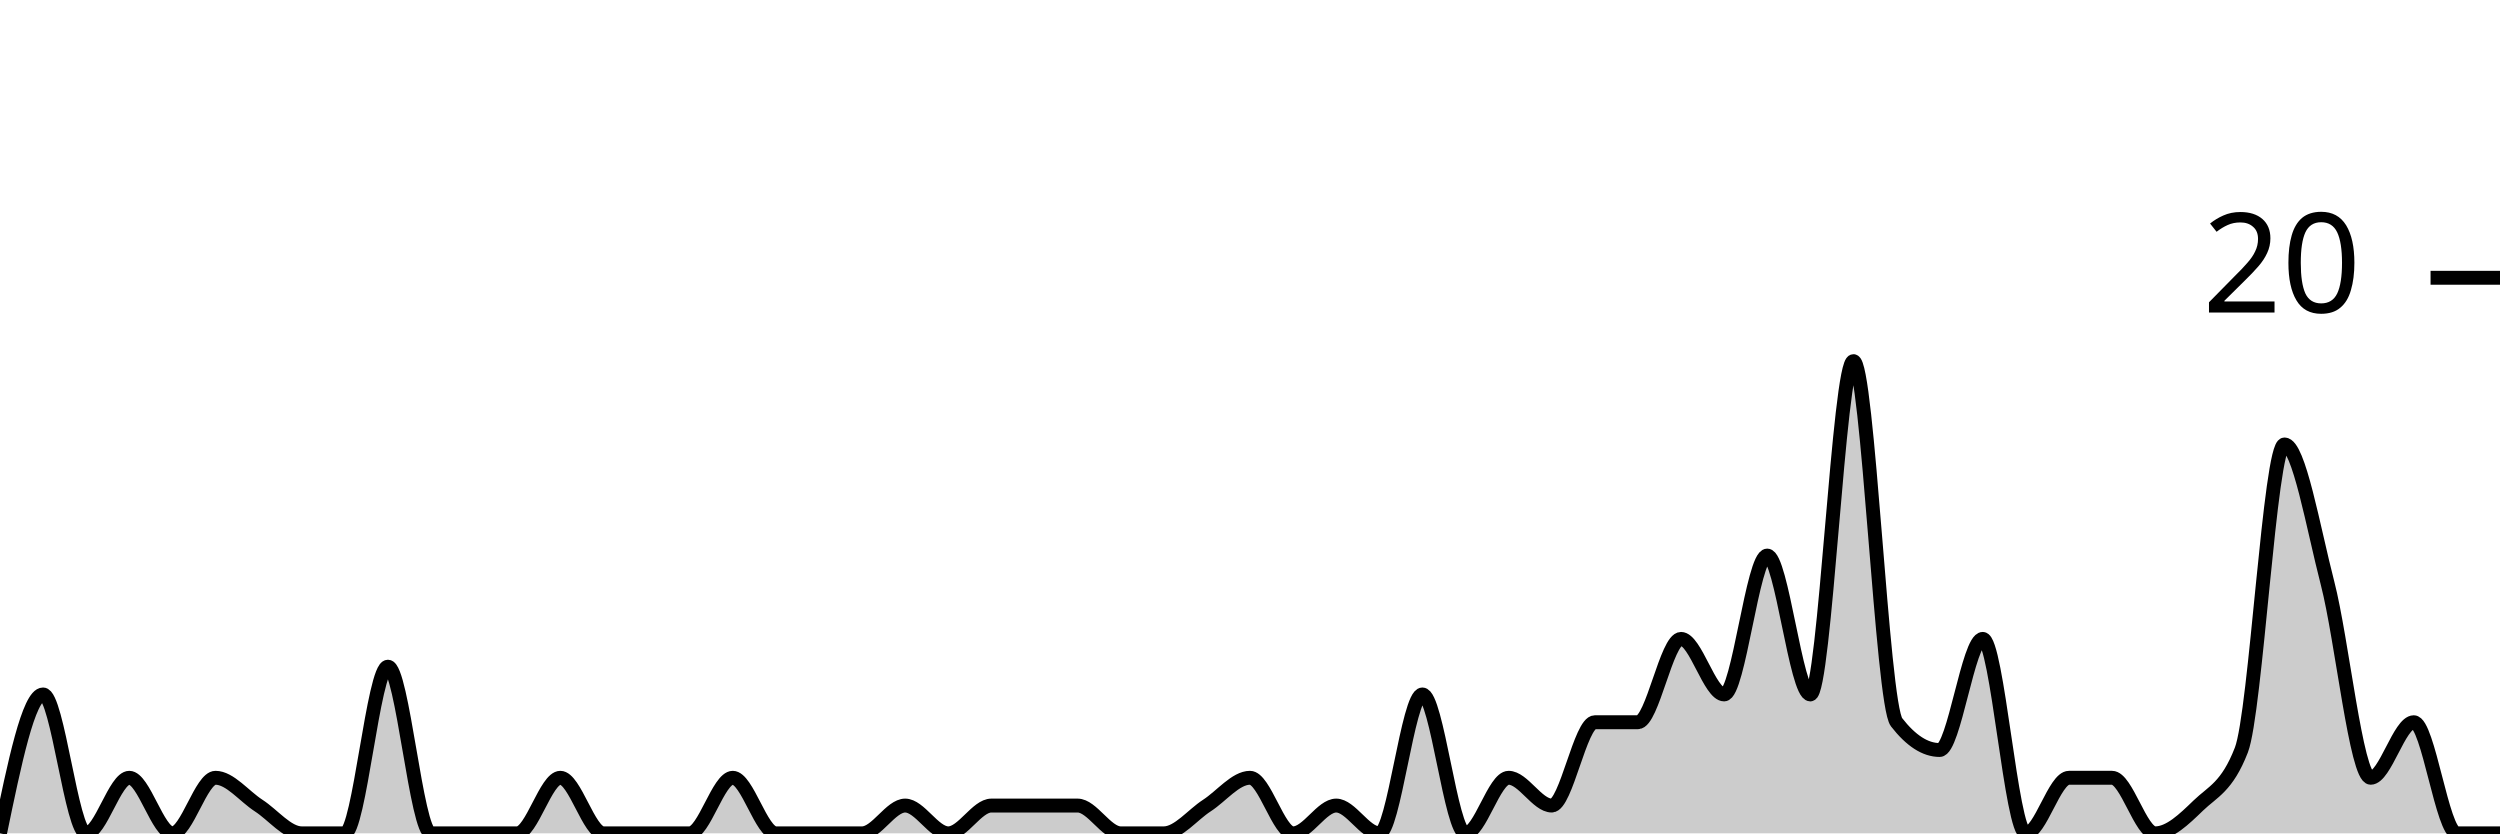
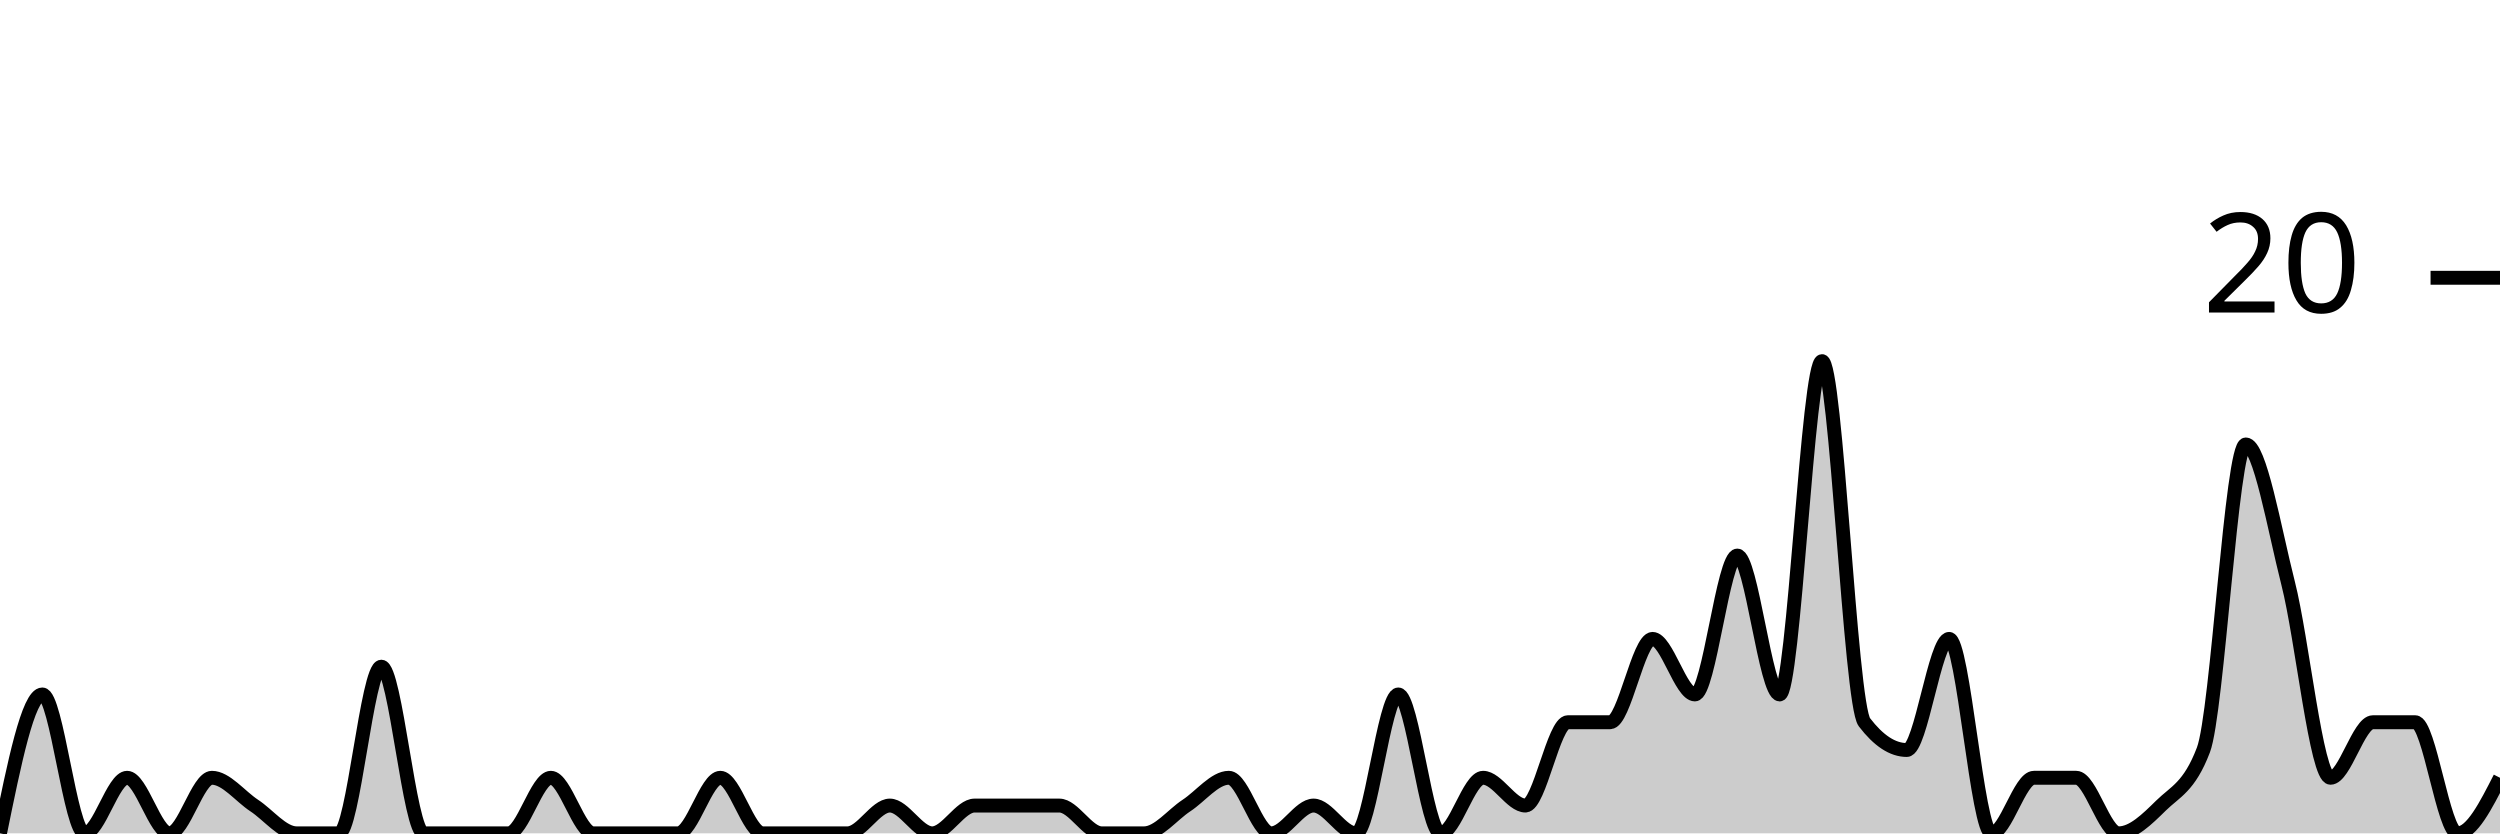
<svg xmlns="http://www.w3.org/2000/svg" viewBox="0 0 180 60">
  <g transform="translate(0,20)">
-     <path class="area" fill="rgba(0, 0, 0, 0.2)" d="M0,40C1.034,35,2.069,30,3.103,30C4.138,30,5.172,40,6.207,40C7.241,40,8.276,36,9.31,36C10.345,36,11.379,40,12.414,40C13.448,40,14.483,36,15.517,36C16.552,36,17.586,37.333,18.621,38C19.655,38.667,20.69,40,21.724,40C22.759,40,23.793,40,24.828,40C25.862,40,26.897,28,27.931,28C28.966,28,30,40,31.034,40C32.069,40,33.103,40,34.138,40C35.172,40,36.207,40,37.241,40C38.276,40,39.31,36,40.345,36C41.379,36,42.414,40,43.448,40C44.483,40,45.517,40,46.552,40C47.586,40,48.621,40,49.655,40C50.69,40,51.724,36,52.759,36C53.793,36,54.828,40,55.862,40C56.897,40,57.931,40,58.966,40C60,40,61.034,40,62.069,40C63.103,40,64.138,38,65.172,38C66.207,38,67.241,40,68.276,40C69.31,40,70.345,38,71.379,38C72.414,38,73.448,38,74.483,38C75.517,38,76.552,38,77.586,38C78.621,38,79.655,40,80.69,40C81.724,40,82.759,40,83.793,40C84.828,40,85.862,38.667,86.897,38C87.931,37.333,88.966,36,90,36C91.034,36,92.069,40,93.103,40C94.138,40,95.172,38,96.207,38C97.241,38,98.276,40,99.31,40C100.345,40,101.379,30,102.414,30C103.448,30,104.483,40,105.517,40C106.552,40,107.586,36,108.621,36C109.655,36,110.69,38,111.724,38C112.759,38,113.793,32,114.828,32C115.862,32,116.897,32,117.931,32C118.966,32,120,26,121.034,26C122.069,26,123.103,30,124.138,30C125.172,30,126.207,20,127.241,20C128.276,20,129.31,30,130.345,30C131.379,30,132.414,6,133.448,6C134.483,6,135.517,30.667,136.552,32C137.586,33.333,138.621,34,139.655,34C140.69,34,141.724,26,142.759,26C143.793,26,144.828,40,145.862,40C146.897,40,147.931,36,148.966,36C150,36,151.034,36,152.069,36C153.103,36,154.138,40,155.172,40C156.207,40,157.241,39,158.276,38C159.31,37,160.345,36.667,161.379,34C162.414,31.333,163.448,12,164.483,12C165.517,12,166.552,18,167.586,22C168.621,26,169.655,36,170.69,36C171.724,36,172.759,32,173.793,32C174.828,32,175.862,40,176.897,40C177.931,40,178.966,40,180,40L180,40C178.966,40,177.931,40,176.897,40C175.862,40,174.828,40,173.793,40C172.759,40,171.724,40,170.69,40C169.655,40,168.621,40,167.586,40C166.552,40,165.517,40,164.483,40C163.448,40,162.414,40,161.379,40C160.345,40,159.31,40,158.276,40C157.241,40,156.207,40,155.172,40C154.138,40,153.103,40,152.069,40C151.034,40,150,40,148.966,40C147.931,40,146.897,40,145.862,40C144.828,40,143.793,40,142.759,40C141.724,40,140.69,40,139.655,40C138.621,40,137.586,40,136.552,40C135.517,40,134.483,40,133.448,40C132.414,40,131.379,40,130.345,40C129.31,40,128.276,40,127.241,40C126.207,40,125.172,40,124.138,40C123.103,40,122.069,40,121.034,40C120,40,118.966,40,117.931,40C116.897,40,115.862,40,114.828,40C113.793,40,112.759,40,111.724,40C110.69,40,109.655,40,108.621,40C107.586,40,106.552,40,105.517,40C104.483,40,103.448,40,102.414,40C101.379,40,100.345,40,99.31,40C98.276,40,97.241,40,96.207,40C95.172,40,94.138,40,93.103,40C92.069,40,91.034,40,90,40C88.966,40,87.931,40,86.897,40C85.862,40,84.828,40,83.793,40C82.759,40,81.724,40,80.69,40C79.655,40,78.621,40,77.586,40C76.552,40,75.517,40,74.483,40C73.448,40,72.414,40,71.379,40C70.345,40,69.31,40,68.276,40C67.241,40,66.207,40,65.172,40C64.138,40,63.103,40,62.069,40C61.034,40,60,40,58.966,40C57.931,40,56.897,40,55.862,40C54.828,40,53.793,40,52.759,40C51.724,40,50.69,40,49.655,40C48.621,40,47.586,40,46.552,40C45.517,40,44.483,40,43.448,40C42.414,40,41.379,40,40.345,40C39.31,40,38.276,40,37.241,40C36.207,40,35.172,40,34.138,40C33.103,40,32.069,40,31.034,40C30,40,28.966,40,27.931,40C26.897,40,25.862,40,24.828,40C23.793,40,22.759,40,21.724,40C20.69,40,19.655,40,18.621,40C17.586,40,16.552,40,15.517,40C14.483,40,13.448,40,12.414,40C11.379,40,10.345,40,9.31,40C8.276,40,7.241,40,6.207,40C5.172,40,4.138,40,3.103,40C2.069,40,1.034,40,0,40Z" />
-     <path class="line" stroke="black" fill="none" d="M0,40C1.034,35,2.069,30,3.103,30C4.138,30,5.172,40,6.207,40C7.241,40,8.276,36,9.31,36C10.345,36,11.379,40,12.414,40C13.448,40,14.483,36,15.517,36C16.552,36,17.586,37.333,18.621,38C19.655,38.667,20.69,40,21.724,40C22.759,40,23.793,40,24.828,40C25.862,40,26.897,28,27.931,28C28.966,28,30,40,31.034,40C32.069,40,33.103,40,34.138,40C35.172,40,36.207,40,37.241,40C38.276,40,39.31,36,40.345,36C41.379,36,42.414,40,43.448,40C44.483,40,45.517,40,46.552,40C47.586,40,48.621,40,49.655,40C50.69,40,51.724,36,52.759,36C53.793,36,54.828,40,55.862,40C56.897,40,57.931,40,58.966,40C60,40,61.034,40,62.069,40C63.103,40,64.138,38,65.172,38C66.207,38,67.241,40,68.276,40C69.31,40,70.345,38,71.379,38C72.414,38,73.448,38,74.483,38C75.517,38,76.552,38,77.586,38C78.621,38,79.655,40,80.69,40C81.724,40,82.759,40,83.793,40C84.828,40,85.862,38.667,86.897,38C87.931,37.333,88.966,36,90,36C91.034,36,92.069,40,93.103,40C94.138,40,95.172,38,96.207,38C97.241,38,98.276,40,99.31,40C100.345,40,101.379,30,102.414,30C103.448,30,104.483,40,105.517,40C106.552,40,107.586,36,108.621,36C109.655,36,110.69,38,111.724,38C112.759,38,113.793,32,114.828,32C115.862,32,116.897,32,117.931,32C118.966,32,120,26,121.034,26C122.069,26,123.103,30,124.138,30C125.172,30,126.207,20,127.241,20C128.276,20,129.31,30,130.345,30C131.379,30,132.414,6,133.448,6C134.483,6,135.517,30.667,136.552,32C137.586,33.333,138.621,34,139.655,34C140.69,34,141.724,26,142.759,26C143.793,26,144.828,40,145.862,40C146.897,40,147.931,36,148.966,36C150,36,151.034,36,152.069,36C153.103,36,154.138,40,155.172,40C156.207,40,157.241,39,158.276,38C159.31,37,160.345,36.667,161.379,34C162.414,31.333,163.448,12,164.483,12C165.517,12,166.552,18,167.586,22C168.621,26,169.655,36,170.69,36C171.724,36,172.759,32,173.793,32C174.828,32,175.862,40,176.897,40C177.931,40,178.966,40,180,40" />
+     <path class="area" fill="rgba(0, 0, 0, 0.2)" d="M0,40C1.017,35,2.034,30,3.051,30C4.068,30,5.085,40,6.102,40C7.119,40,8.136,36,9.153,36C10.169,36,11.186,40,12.203,40C13.22,40,14.237,36,15.254,36C16.271,36,17.288,37.333,18.305,38C19.322,38.667,20.339,40,21.356,40C22.373,40,23.39,40,24.407,40C25.424,40,26.441,28,27.458,28C28.475,28,29.492,40,30.508,40C31.525,40,32.542,40,33.559,40C34.576,40,35.593,40,36.61,40C37.627,40,38.644,36,39.661,36C40.678,36,41.695,40,42.712,40C43.729,40,44.746,40,45.763,40C46.78,40,47.797,40,48.814,40C49.831,40,50.847,36,51.864,36C52.881,36,53.898,40,54.915,40C55.932,40,56.949,40,57.966,40C58.983,40,60,40,61.017,40C62.034,40,63.051,38,64.068,38C65.085,38,66.102,40,67.119,40C68.136,40,69.153,38,70.169,38C71.186,38,72.203,38,73.22,38C74.237,38,75.254,38,76.271,38C77.288,38,78.305,40,79.322,40C80.339,40,81.356,40,82.373,40C83.39,40,84.407,38.667,85.424,38C86.441,37.333,87.458,36,88.475,36C89.492,36,90.508,40,91.525,40C92.542,40,93.559,38,94.576,38C95.593,38,96.61,40,97.627,40C98.644,40,99.661,30,100.678,30C101.695,30,102.712,40,103.729,40C104.746,40,105.763,36,106.78,36C107.797,36,108.814,38,109.831,38C110.847,38,111.864,32,112.881,32C113.898,32,114.915,32,115.932,32C116.949,32,117.966,26,118.983,26C120,26,121.017,30,122.034,30C123.051,30,124.068,20,125.085,20C126.102,20,127.119,30,128.136,30C129.153,30,130.169,6,131.186,6C132.203,6,133.22,30.667,134.237,32C135.254,33.333,136.271,34,137.288,34C138.305,34,139.322,26,140.339,26C141.356,26,142.373,40,143.39,40C144.407,40,145.424,36,146.441,36C147.458,36,148.475,36,149.492,36C150.508,36,151.525,40,152.542,40C153.559,40,154.576,39,155.593,38C156.61,37,157.627,36.667,158.644,34C159.661,31.333,160.678,12,161.695,12C162.712,12,163.729,18,164.746,22C165.763,26,166.78,36,167.797,36C168.814,36,169.831,32,170.847,32C171.864,32,172.881,32,173.898,32C174.915,32,175.932,40,176.949,40C177.966,40,178.983,38,180,36L180,40C178.983,40,177.966,40,176.949,40C175.932,40,174.915,40,173.898,40C172.881,40,171.864,40,170.847,40C169.831,40,168.814,40,167.797,40C166.78,40,165.763,40,164.746,40C163.729,40,162.712,40,161.695,40C160.678,40,159.661,40,158.644,40C157.627,40,156.61,40,155.593,40C154.576,40,153.559,40,152.542,40C151.525,40,150.508,40,149.492,40C148.475,40,147.458,40,146.441,40C145.424,40,144.407,40,143.39,40C142.373,40,141.356,40,140.339,40C139.322,40,138.305,40,137.288,40C136.271,40,135.254,40,134.237,40C133.22,40,132.203,40,131.186,40C130.169,40,129.153,40,128.136,40C127.119,40,126.102,40,125.085,40C124.068,40,123.051,40,122.034,40C121.017,40,120,40,118.983,40C117.966,40,116.949,40,115.932,40C114.915,40,113.898,40,112.881,40C111.864,40,110.847,40,109.831,40C108.814,40,107.797,40,106.78,40C105.763,40,104.746,40,103.729,40C102.712,40,101.695,40,100.678,40C99.661,40,98.644,40,97.627,40C96.61,40,95.593,40,94.576,40C93.559,40,92.542,40,91.525,40C90.508,40,89.492,40,88.475,40C87.458,40,86.441,40,85.424,40C84.407,40,83.39,40,82.373,40C81.356,40,80.339,40,79.322,40C78.305,40,77.288,40,76.271,40C75.254,40,74.237,40,73.22,40C72.203,40,71.186,40,70.169,40C69.153,40,68.136,40,67.119,40C66.102,40,65.085,40,64.068,40C63.051,40,62.034,40,61.017,40C60,40,58.983,40,57.966,40C56.949,40,55.932,40,54.915,40C53.898,40,52.881,40,51.864,40C50.847,40,49.831,40,48.814,40C47.797,40,46.78,40,45.763,40C44.746,40,43.729,40,42.712,40C41.695,40,40.678,40,39.661,40C38.644,40,37.627,40,36.61,40C35.593,40,34.576,40,33.559,40C32.542,40,31.525,40,30.508,40C29.492,40,28.475,40,27.458,40C26.441,40,25.424,40,24.407,40C23.39,40,22.373,40,21.356,40C20.339,40,19.322,40,18.305,40C17.288,40,16.271,40,15.254,40C14.237,40,13.22,40,12.203,40C11.186,40,10.169,40,9.153,40C8.136,40,7.119,40,6.102,40C5.085,40,4.068,40,3.051,40C2.034,40,1.017,40,0,40Z" />
+     <path class="line" stroke="black" fill="none" d="M0,40C1.017,35,2.034,30,3.051,30C4.068,30,5.085,40,6.102,40C7.119,40,8.136,36,9.153,36C10.169,36,11.186,40,12.203,40C13.22,40,14.237,36,15.254,36C16.271,36,17.288,37.333,18.305,38C19.322,38.667,20.339,40,21.356,40C22.373,40,23.39,40,24.407,40C25.424,40,26.441,28,27.458,28C28.475,28,29.492,40,30.508,40C31.525,40,32.542,40,33.559,40C34.576,40,35.593,40,36.61,40C37.627,40,38.644,36,39.661,36C40.678,36,41.695,40,42.712,40C43.729,40,44.746,40,45.763,40C46.78,40,47.797,40,48.814,40C49.831,40,50.847,36,51.864,36C52.881,36,53.898,40,54.915,40C55.932,40,56.949,40,57.966,40C58.983,40,60,40,61.017,40C62.034,40,63.051,38,64.068,38C65.085,38,66.102,40,67.119,40C68.136,40,69.153,38,70.169,38C71.186,38,72.203,38,73.22,38C74.237,38,75.254,38,76.271,38C77.288,38,78.305,40,79.322,40C80.339,40,81.356,40,82.373,40C83.39,40,84.407,38.667,85.424,38C86.441,37.333,87.458,36,88.475,36C89.492,36,90.508,40,91.525,40C92.542,40,93.559,38,94.576,38C95.593,38,96.61,40,97.627,40C98.644,40,99.661,30,100.678,30C101.695,30,102.712,40,103.729,40C104.746,40,105.763,36,106.78,36C107.797,36,108.814,38,109.831,38C110.847,38,111.864,32,112.881,32C113.898,32,114.915,32,115.932,32C116.949,32,117.966,26,118.983,26C120,26,121.017,30,122.034,30C123.051,30,124.068,20,125.085,20C126.102,20,127.119,30,128.136,30C129.153,30,130.169,6,131.186,6C132.203,6,133.22,30.667,134.237,32C135.254,33.333,136.271,34,137.288,34C138.305,34,139.322,26,140.339,26C141.356,26,142.373,40,143.39,40C144.407,40,145.424,36,146.441,36C147.458,36,148.475,36,149.492,36C150.508,36,151.525,40,152.542,40C153.559,40,154.576,39,155.593,38C156.61,37,157.627,36.667,158.644,34C159.661,31.333,160.678,12,161.695,12C162.712,12,163.729,18,164.746,22C165.763,26,166.78,36,167.797,36C168.814,36,169.831,32,170.847,32C171.864,32,172.881,32,173.898,32C174.915,32,175.932,40,176.949,40C177.966,40,178.983,38,180,36" />
    <path class="axis-ceiling" stroke-width="1" stroke="black" fill="none" d="M175,0L180,0" />
    <text class="axis-ceiling-label" font-family="sans-serif" text-anchor="end" font-size="10px" x="170" y="2.5">20</text>
  </g>
</svg>
